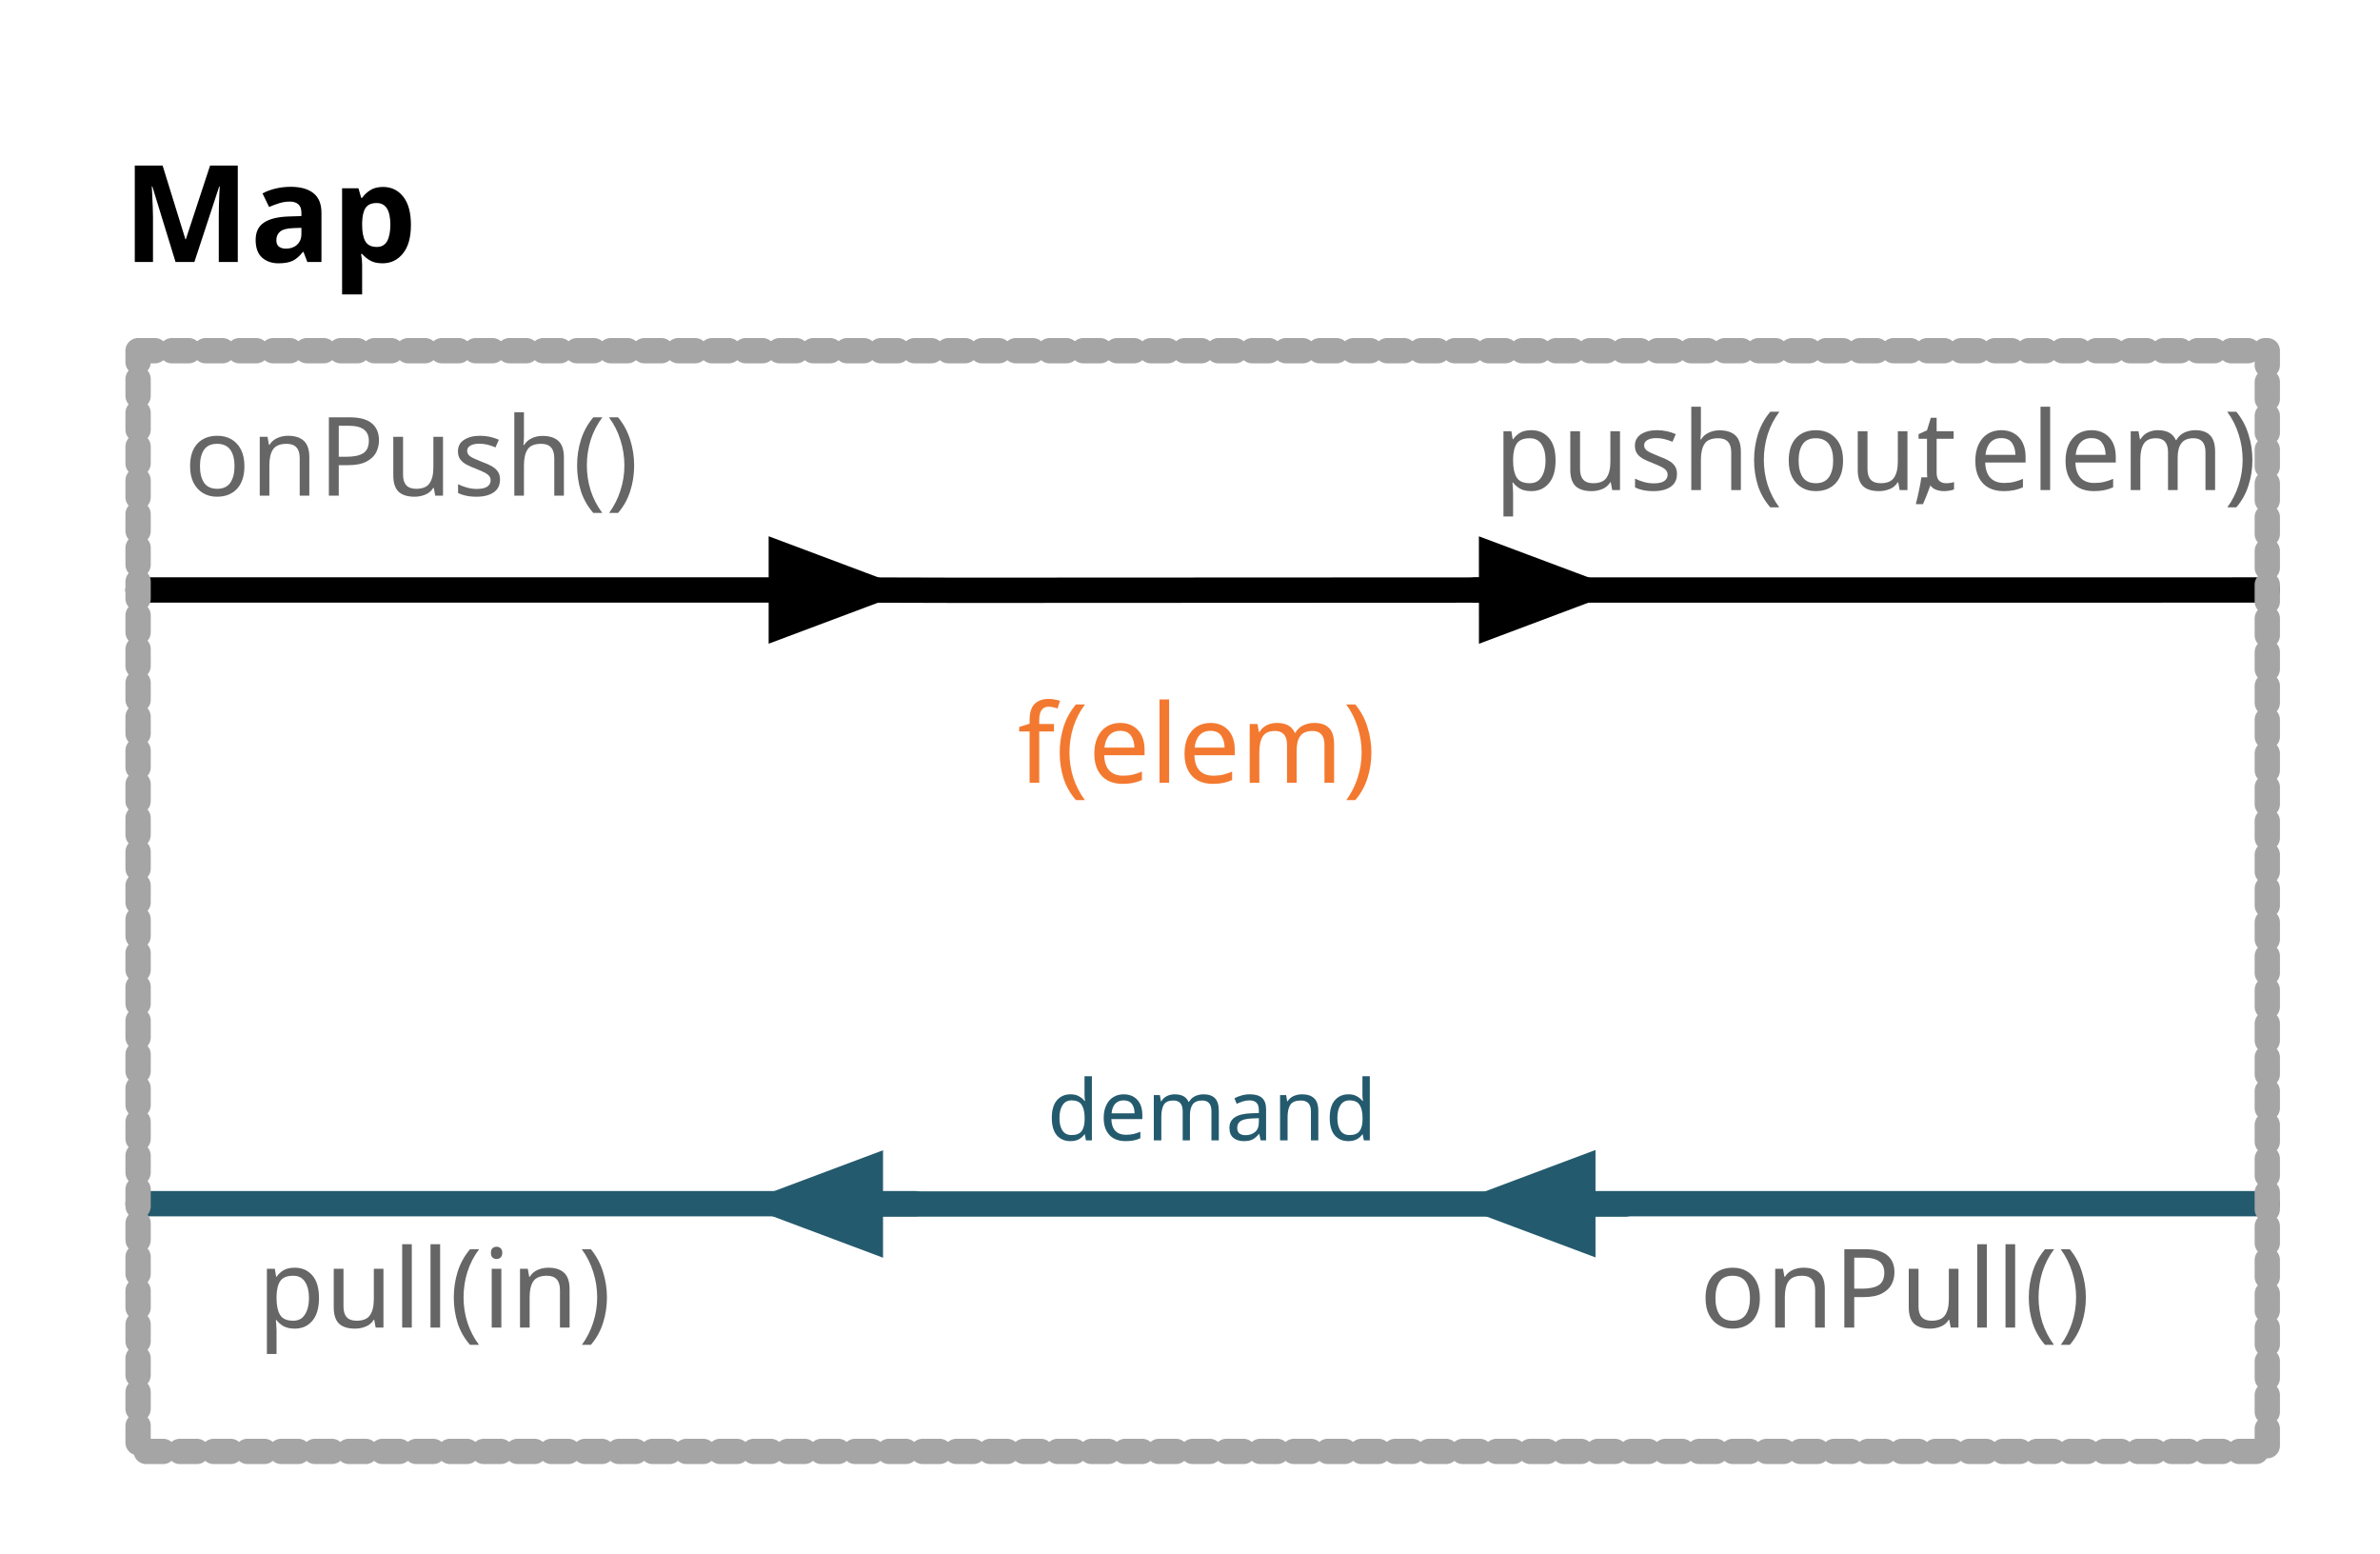
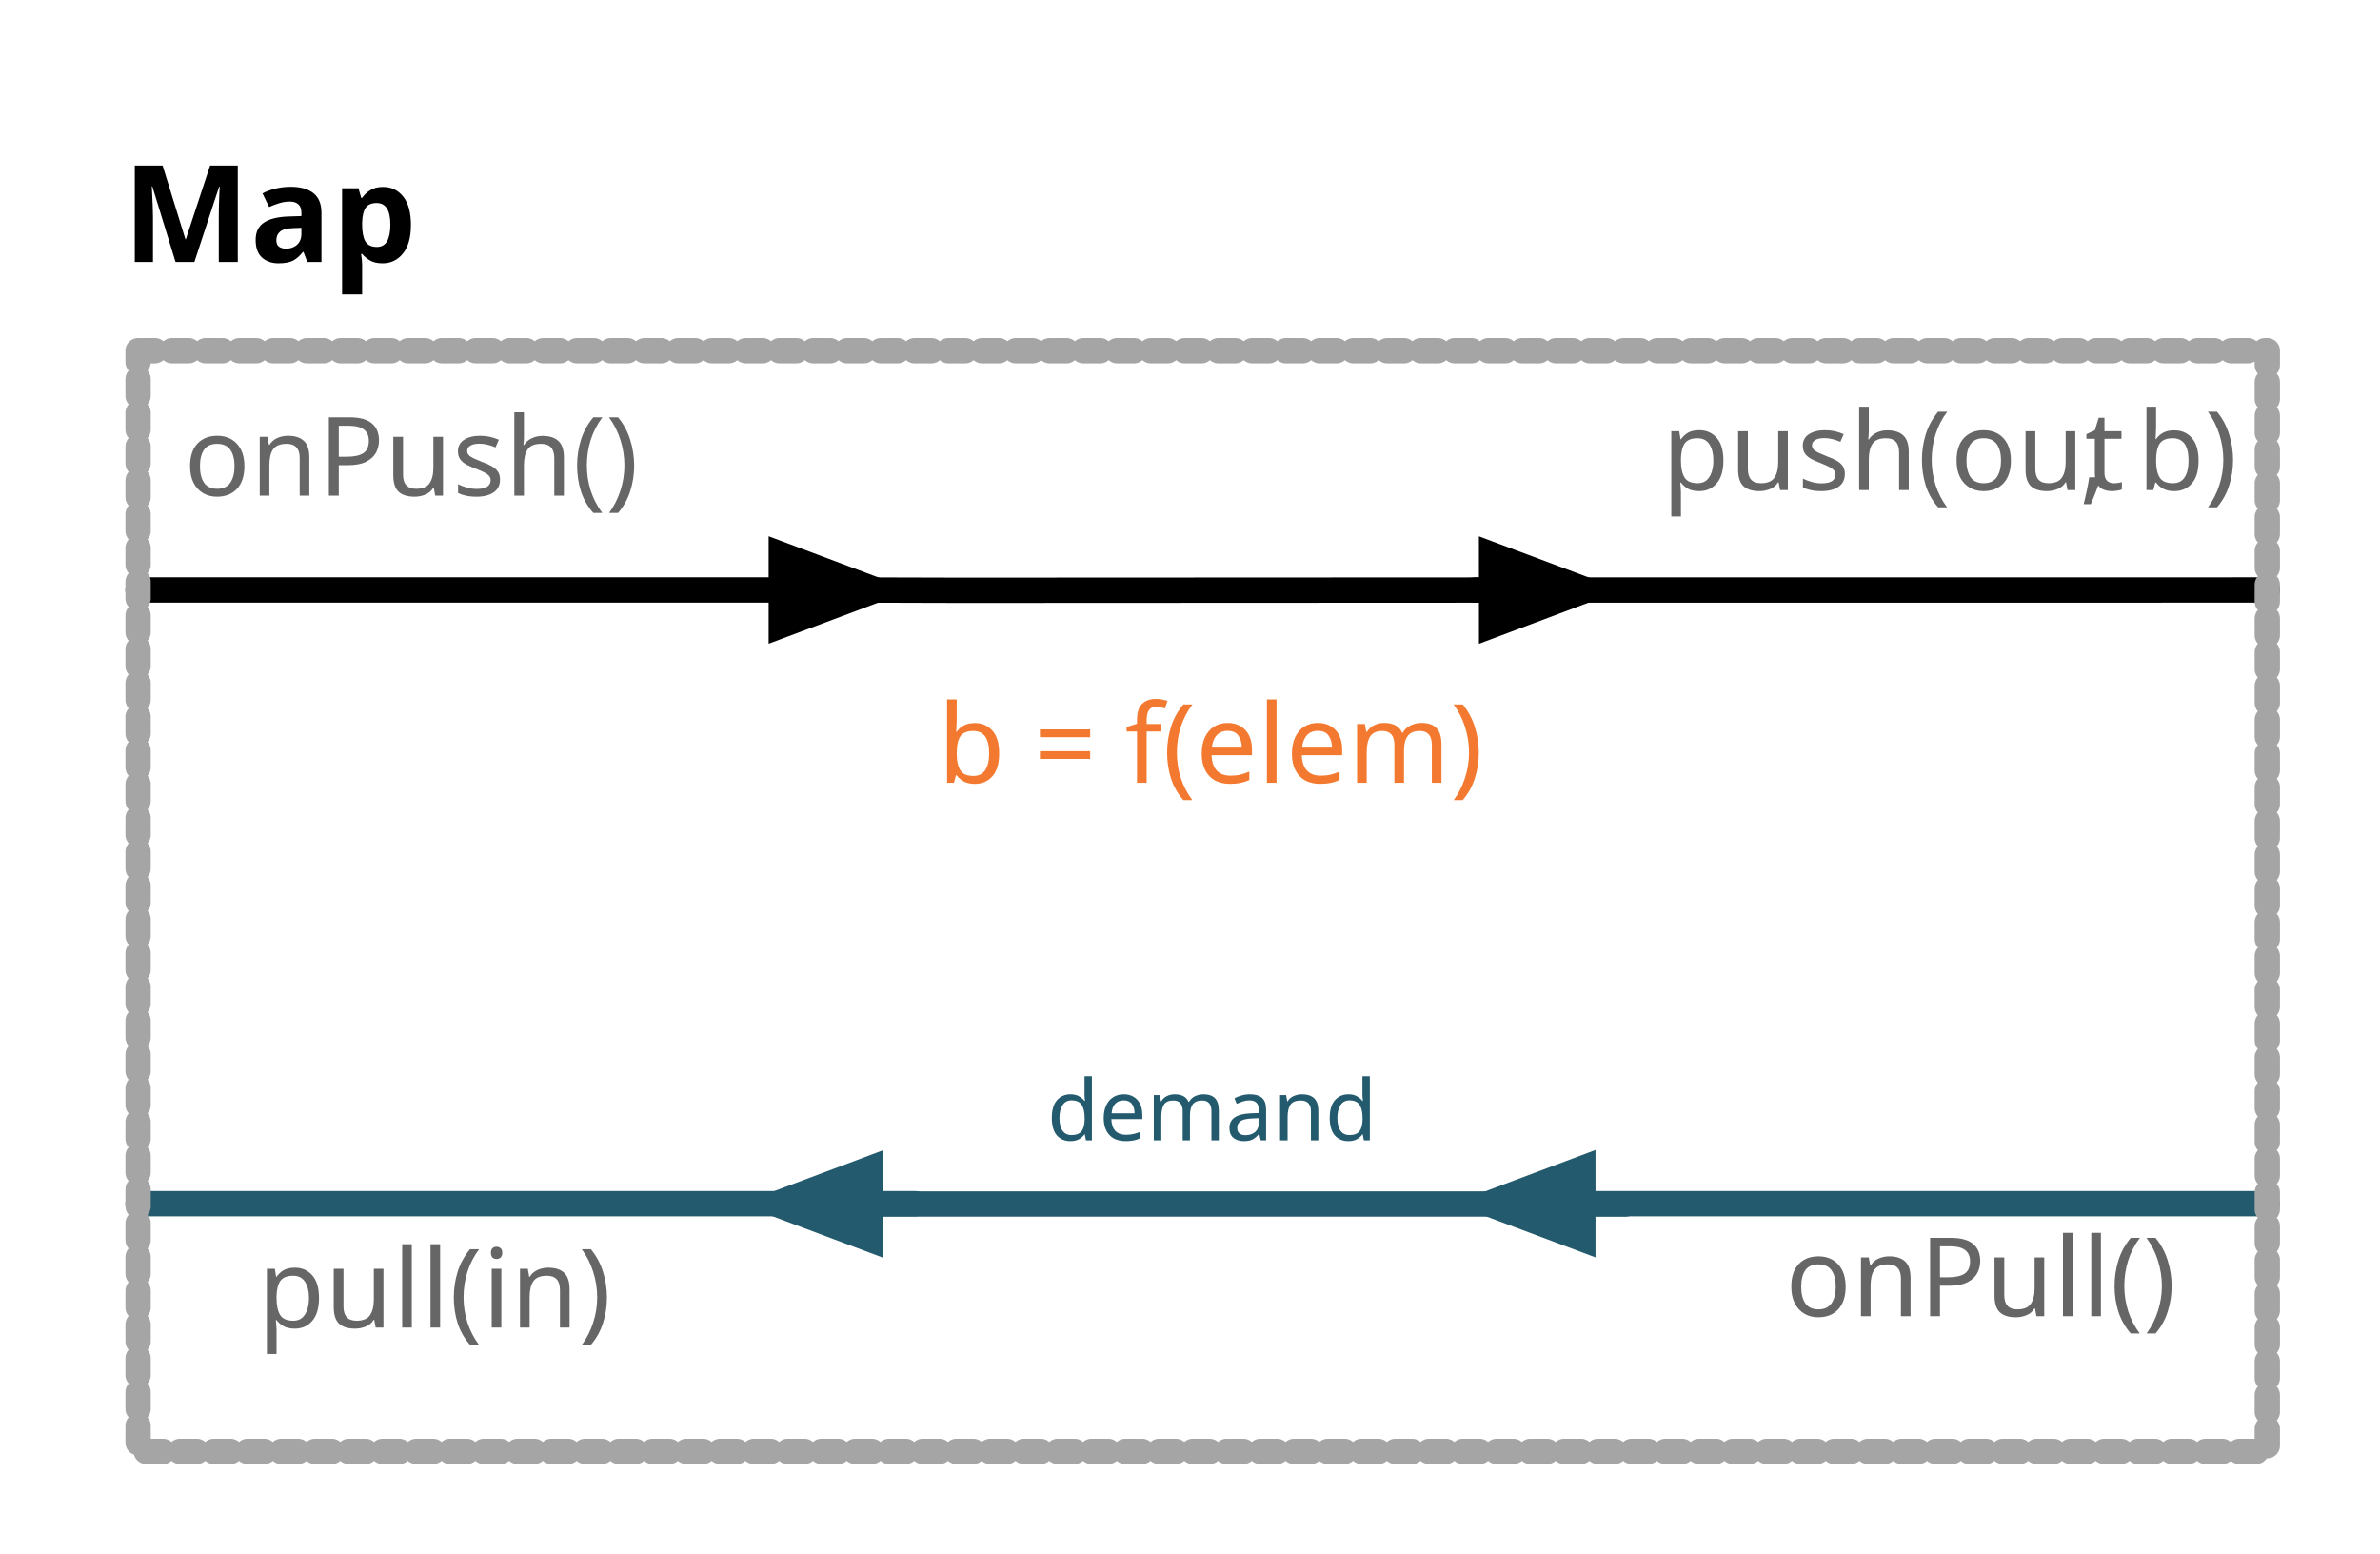
<svg xmlns="http://www.w3.org/2000/svg" version="1.1" viewBox="46 52 282 184" width="282pt" height="184pt">
  <defs>
    <marker orient="auto" overflow="visible" markerUnits="strokeWidth" id="FilledArrow_Marker" viewBox="-1 -3 6 6" markerWidth="6" markerHeight="6" color="#245a6d">
      <g>
        <path d="M 3.733 0 L 0 -1.4 L 0 1.4 Z" fill="currentColor" stroke="currentColor" stroke-width="1" />
      </g>
    </marker>
    <marker orient="auto" overflow="visible" markerUnits="strokeWidth" id="FilledArrow_Marker_2" viewBox="-5 -3 6 6" markerWidth="6" markerHeight="6" color="#245a6d">
      <g>
        <path d="M -3.733 0 L 0 1.4 L 0 -1.4 Z" fill="currentColor" stroke="currentColor" stroke-width="1" />
      </g>
    </marker>
    <marker orient="auto" overflow="visible" markerUnits="strokeWidth" id="FilledArrow_Marker_3" viewBox="-1 -3 6 6" markerWidth="6" markerHeight="6" color="black">
      <g>
        <path d="M 3.733 0 L 0 -1.4 L 0 1.4 Z" fill="currentColor" stroke="currentColor" stroke-width="1" />
      </g>
    </marker>
    <font-face font-family="Source Sans Pro" font-size="16" panose-1="2 11 6 3 3 4 3 2 2 4" units-per-em="1000" underline-position="-75" underline-thickness="50" slope="0" x-height="504" cap-height="667" ascent="984.002" descent="-273.001" font-weight="bold">
      <font-face-src>
        <font-face-name name="SourceSansPro-Semibold" />
      </font-face-src>
    </font-face>
    <font-face font-family="Source Sans Pro" font-size="13" panose-1="2 11 5 3 3 4 3 2 2 4" units-per-em="1000" underline-position="-75" underline-thickness="50" slope="0" x-height="499" cap-height="669" ascent="984.002" descent="-273.001" font-weight="500">
      <font-face-src>
        <font-face-name name="SourceSansPro-Regular" />
      </font-face-src>
    </font-face>
    <font-face font-family="Source Sans Pro" font-size="10" panose-1="2 11 4 3 3 4 3 2 2 4" units-per-em="1000" underline-position="-75" underline-thickness="50" slope="0" x-height="493" cap-height="672" ascent="984.002" descent="-273.001" font-weight="300">
      <font-face-src>
        <font-face-name name="SourceSansPro-Light" />
      </font-face-src>
    </font-face>
  </defs>
  <g stroke="none" stroke-opacity="1" stroke-dasharray="none" fill="none" fill-opacity="1">
    <g>
      <path d="M 154.475 194.591 L 154.475 194.591 L 62.362 194.591" stroke="#245a6d" stroke-linecap="round" stroke-linejoin="round" stroke-width="3" />
      <path d="M 238.634 194.627 L 159.891 194.627 L 149.128 194.627" marker-end="url(#FilledArrow_Marker)" stroke="#245a6d" stroke-linecap="round" stroke-linejoin="round" stroke-width="3" />
      <path d="M 233.546 194.591 L 314.646 194.591 L 314.646 194.591" marker-start="url(#FilledArrow_Marker_2)" stroke="#245a6d" stroke-linecap="round" stroke-linejoin="round" stroke-width="3" />
      <line x1="62.362" y1="121.89" x2="138.575" y2="121.89" marker-end="url(#FilledArrow_Marker_3)" stroke="black" stroke-linecap="round" stroke-linejoin="round" stroke-width="3" />
      <path d="M 146.521 121.89 L 159.891 121.926 L 222.734 121.897" marker-end="url(#FilledArrow_Marker_3)" stroke="black" stroke-linecap="round" stroke-linejoin="round" stroke-width="3" />
      <path d="M 220.818 121.898 L 314.646 121.89 L 314.646 121.89" stroke="black" stroke-linecap="round" stroke-linejoin="round" stroke-width="3" />
      <path d="M 62.362 93.543 L 314.646 93.543 L 314.646 223.937 L 62.362 223.937 Z" stroke="#a5a5a5" stroke-linecap="round" stroke-linejoin="round" stroke-width="3" stroke-dasharray="2,2" />
      <text transform="translate(60.18948 67.03543)" fill="black">
        <tspan font-family="Source Sans Pro" font-size="16" font-weight="bold" x=".344" y="16" textLength="29.312">Map</tspan>
      </text>
      <text transform="translate(67.3622 97.71653)" fill="#666">
        <tspan font-family="Source Sans Pro" font-size="13" font-weight="500" fill="#666" x=".443" y="13" textLength="49.114">onPush()</tspan>
      </text>
-       <text transform="translate(222.6457 97.05512)" fill="#666">
-         <tspan font-family="Source Sans Pro" font-size="13" font-weight="500" fill="#666" x=".386" y="13" textLength="49.257">push(out</tspan>
-         <tspan font-family="Source Sans Pro" font-size="13" font-weight="500" fill="#666" x="49.825" y="13" textLength="36.79">, elem)</tspan>
+       <text transform="translate(242.6457 97.05512)" fill="#666">
+         <tspan font-family="Source Sans Pro" font-size="13" font-weight="500" fill="#666" x=".272" y="13" textLength="49.257">push(out</tspan>
+         <tspan font-family="Source Sans Pro" font-size="13" font-weight="500" fill="#666" x="49.711" y="13" textLength="17.017">, b)</tspan>
      </text>
-       <text transform="translate(166.4055 131.7323)" fill="#f37930">
-         <tspan font-family="Source Sans Pro" font-size="13" font-weight="500" fill="#f37930" x=".169" y="13" textLength="38.662">f(elem)</tspan>
-       </text>
-       <text transform="translate(246.9803 196.2677)" fill="#666">
-         <tspan font-family="Source Sans Pro" font-size="13" font-weight="500" fill="#666" x=".388" y="13" textLength="43.225">onPull()</tspan>
+       <text transform="translate(156.9055 131.7323)" fill="#f37930">
+         <tspan font-family="Source Sans Pro" font-size="13" font-weight="500" fill="#f37930" x=".205" y="13" textLength="57.59">b = f(elem)</tspan>
      </text>
      <text transform="translate(76.06693 196.2677)" fill="#666">
        <tspan font-family="Source Sans Pro" font-size="13" font-weight="500" fill="#666" x=".448" y="13" textLength="39.104">pull(in)</tspan>
      </text>
      <text transform="translate(169.6491 177.0866)" fill="#245a6d">
        <tspan font-family="Source Sans Pro" font-size="10" font-weight="300" fill="#245a6d" x=".43" y="10" textLength="34.14">demand</tspan>
      </text>
+       <text transform="translate(257.1417 194.9213)" fill="#666">
+         <tspan font-family="Source Sans Pro" font-size="13" font-weight="500" fill="#666" x=".388" y="13" textLength="43.225">onPull()</tspan>
+       </text>
    </g>
  </g>
</svg>
